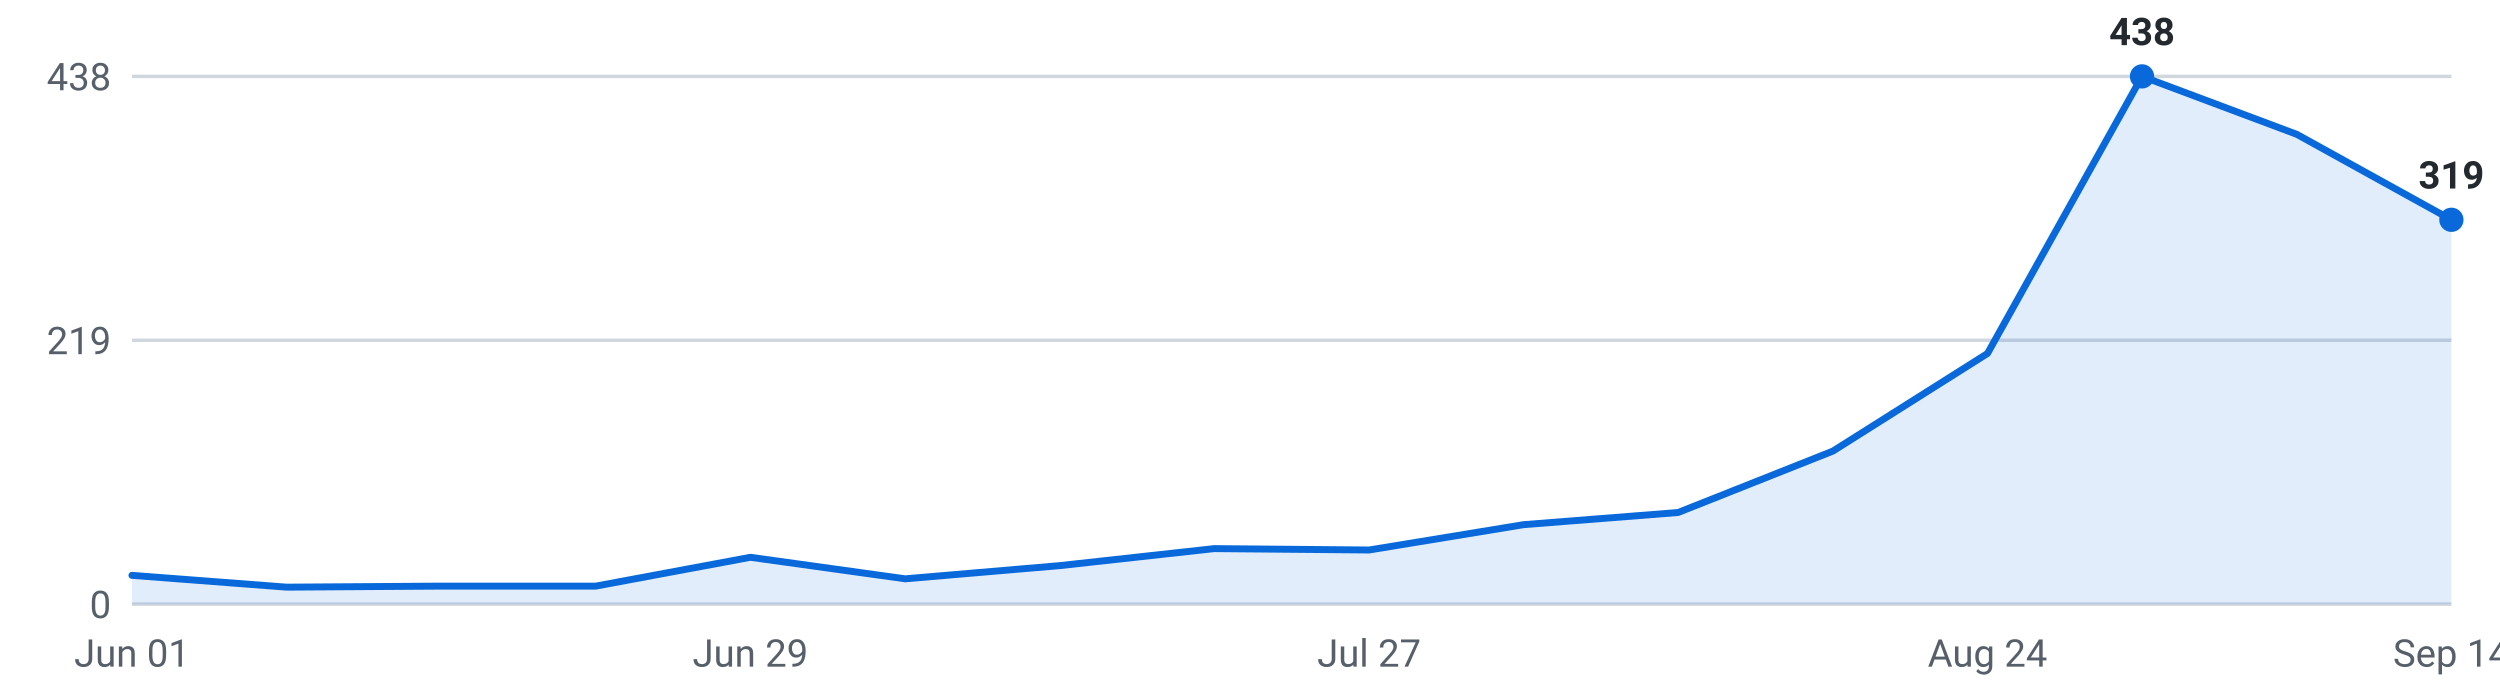
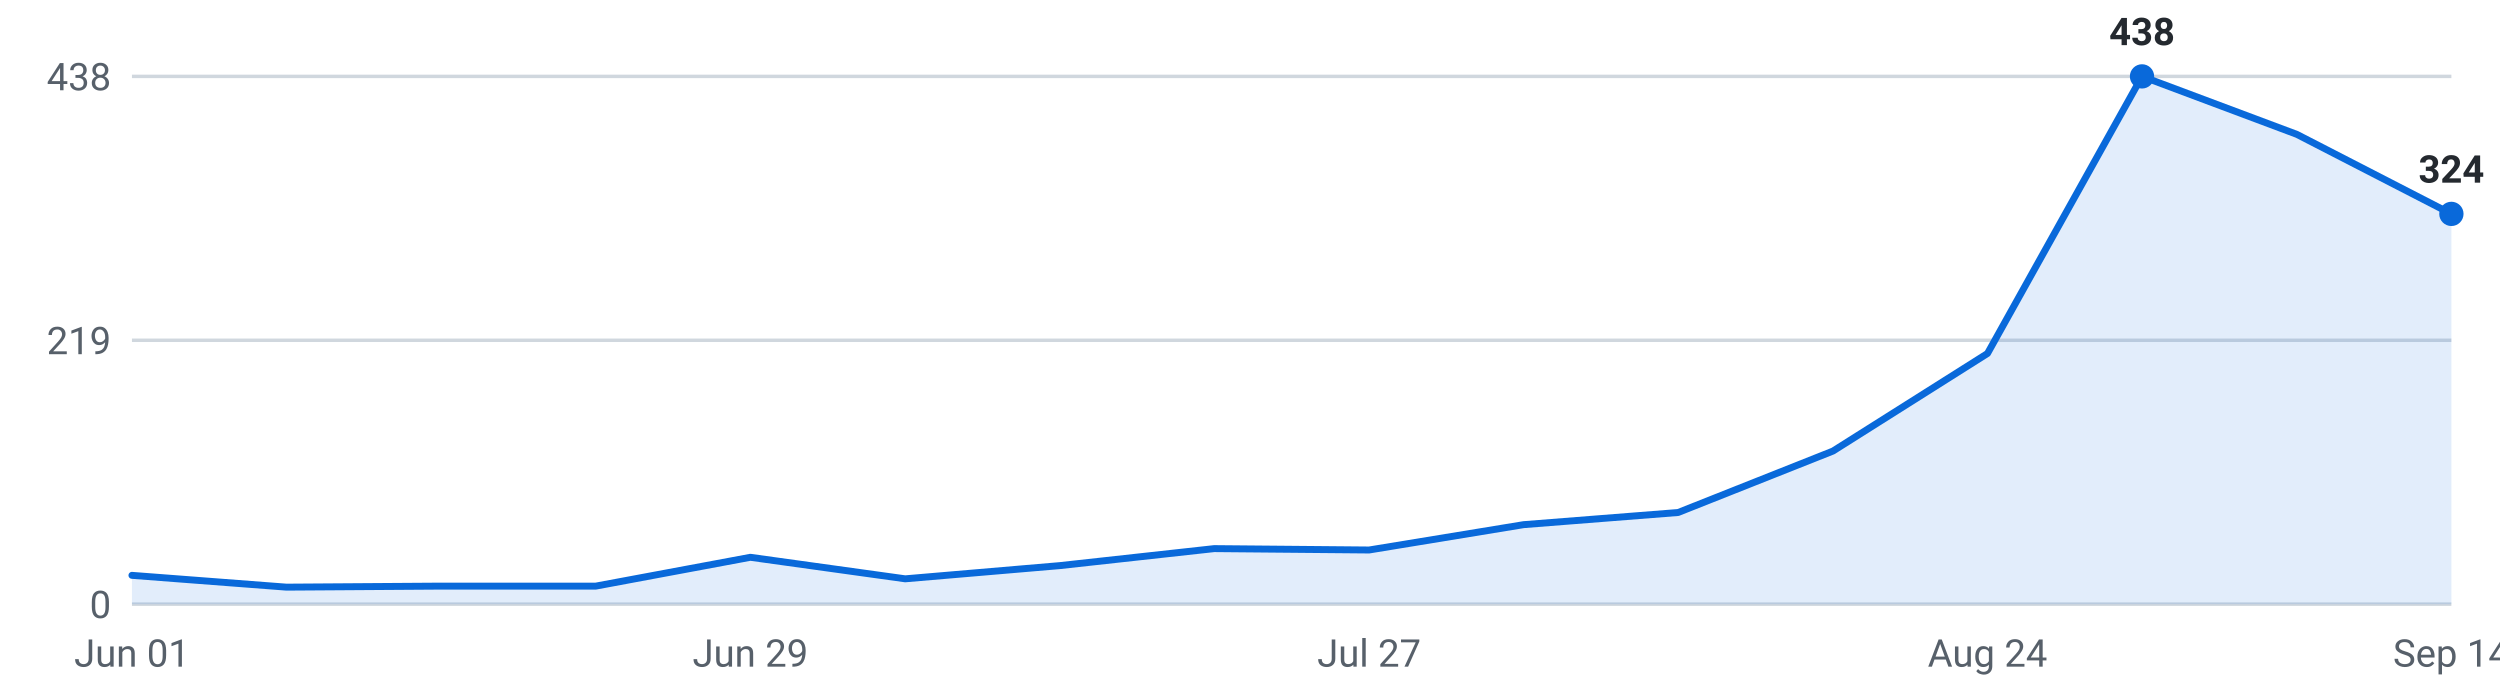
<svg xmlns="http://www.w3.org/2000/svg" viewBox="0 0 720 200" width="720" height="200" role="img" aria-label="Internships posted per week, last 16 weeks">
  <g font-family="-apple-system,Segoe UI,Roboto,sans-serif" font-size="11">
    <line x1="38" y1="174.0" x2="706" y2="174.0" stroke="#d0d7de" stroke-width="1" />
    <text x="32" y="178.0" text-anchor="end" fill="#57606a">0</text>
    <line x1="38" y1="98.0" x2="706" y2="98.0" stroke="#d0d7de" stroke-width="1" />
    <text x="32" y="102.0" text-anchor="end" fill="#57606a">219</text>
    <line x1="38" y1="22.0" x2="706" y2="22.0" stroke="#d0d7de" stroke-width="1" />
    <text x="32" y="26.0" text-anchor="end" fill="#57606a">438</text>
-     <path d="M38.0,174 L38.0,165.7 L82.5,169.1 L127.1,168.8 L171.6,168.8 L216.1,160.5 L260.7,166.7 L305.2,162.9 L349.7,158.0 L394.3,158.4 L438.8,151.1 L483.3,147.6 L527.9,129.9 L572.4,101.8 L616.9,22.0 L661.5,38.7 L706.0,63.3 L706.0,174 Z" fill="#0969da" fill-opacity="0.12" />
-     <polyline points="38.0,165.7 82.5,169.1 127.1,168.8 171.6,168.8 216.1,160.5 260.7,166.7 305.2,162.9 349.7,158.0 394.3,158.4 438.8,151.1 483.3,147.6 527.9,129.9 572.4,101.8 616.9,22.0 661.5,38.7 706.0,63.3" fill="none" stroke="#0969da" stroke-width="2" stroke-linejoin="round" stroke-linecap="round" />
+     <path d="M38.0,174 L38.0,165.7 L82.5,169.1 L127.1,168.8 L171.6,168.8 L216.1,160.5 L260.7,166.7 L305.2,162.9 L349.7,158.0 L394.3,158.4 L438.8,151.1 L483.3,147.6 L527.9,129.9 L572.4,101.8 L616.9,22.0 L661.5,38.7 L706.0,61.6 L706.0,174 Z" fill="#0969da" fill-opacity="0.12" />
+     <polyline points="38.0,165.7 82.5,169.1 127.1,168.8 171.6,168.8 216.1,160.5 260.7,166.7 305.2,162.9 349.7,158.0 394.3,158.4 438.8,151.1 483.3,147.6 527.9,129.9 572.4,101.8 616.9,22.0 661.5,38.7 706.0,61.6" fill="none" stroke="#0969da" stroke-width="2" stroke-linejoin="round" stroke-linecap="round" />
    <circle cx="616.9" cy="22.0" r="3.5" fill="#0969da" />
    <text x="616.9" y="13.0" text-anchor="middle" fill="#24292f" font-weight="600">438</text>
-     <circle cx="706.0" cy="63.3" r="3.5" fill="#0969da" />
-     <text x="706.0" y="54.3" text-anchor="middle" fill="#24292f" font-weight="600">319</text>
+     <circle cx="706.0" cy="61.6" r="3.5" fill="#0969da" />
+     <text x="706.0" y="52.6" text-anchor="middle" fill="#24292f" font-weight="600">324</text>
    <text x="38.0" y="192" text-anchor="middle" fill="#57606a">Jun 01</text>
    <text x="216.1" y="192" text-anchor="middle" fill="#57606a">Jun 29</text>
    <text x="394.3" y="192" text-anchor="middle" fill="#57606a">Jul 27</text>
    <text x="572.4" y="192" text-anchor="middle" fill="#57606a">Aug 24</text>
    <text x="706.0" y="192" text-anchor="middle" fill="#57606a">Sep 14</text>
  </g>
</svg>
